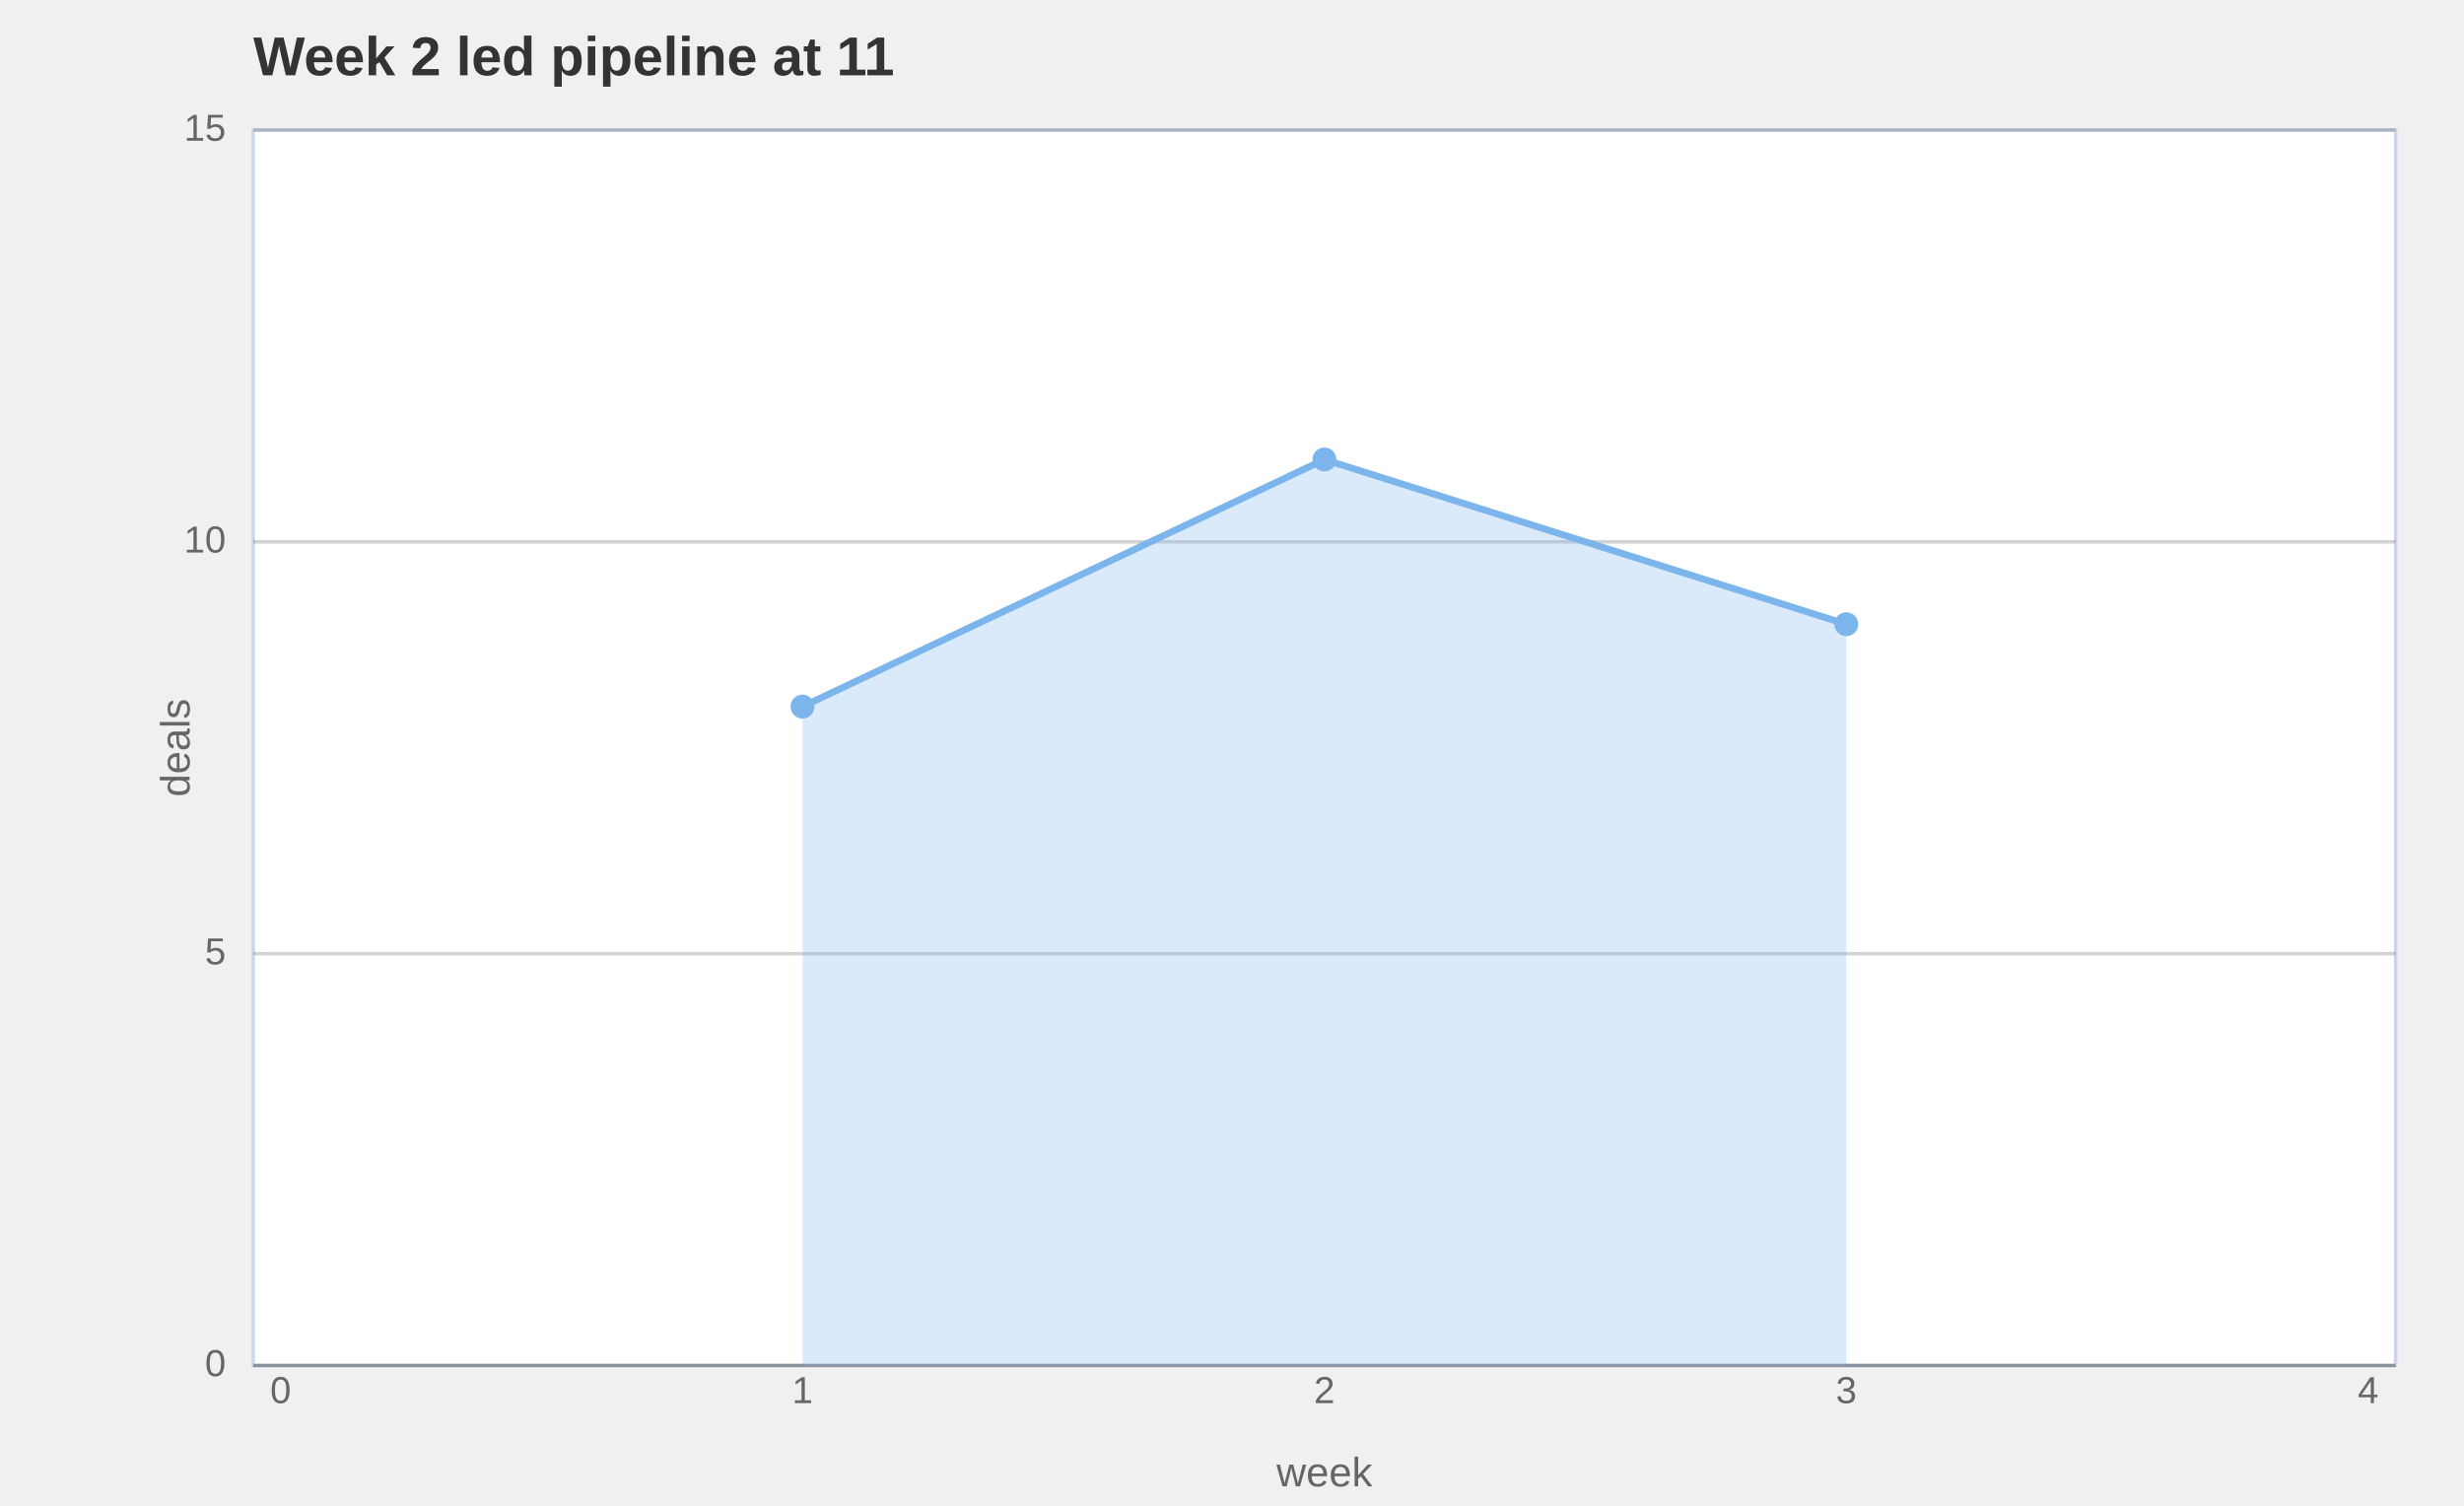
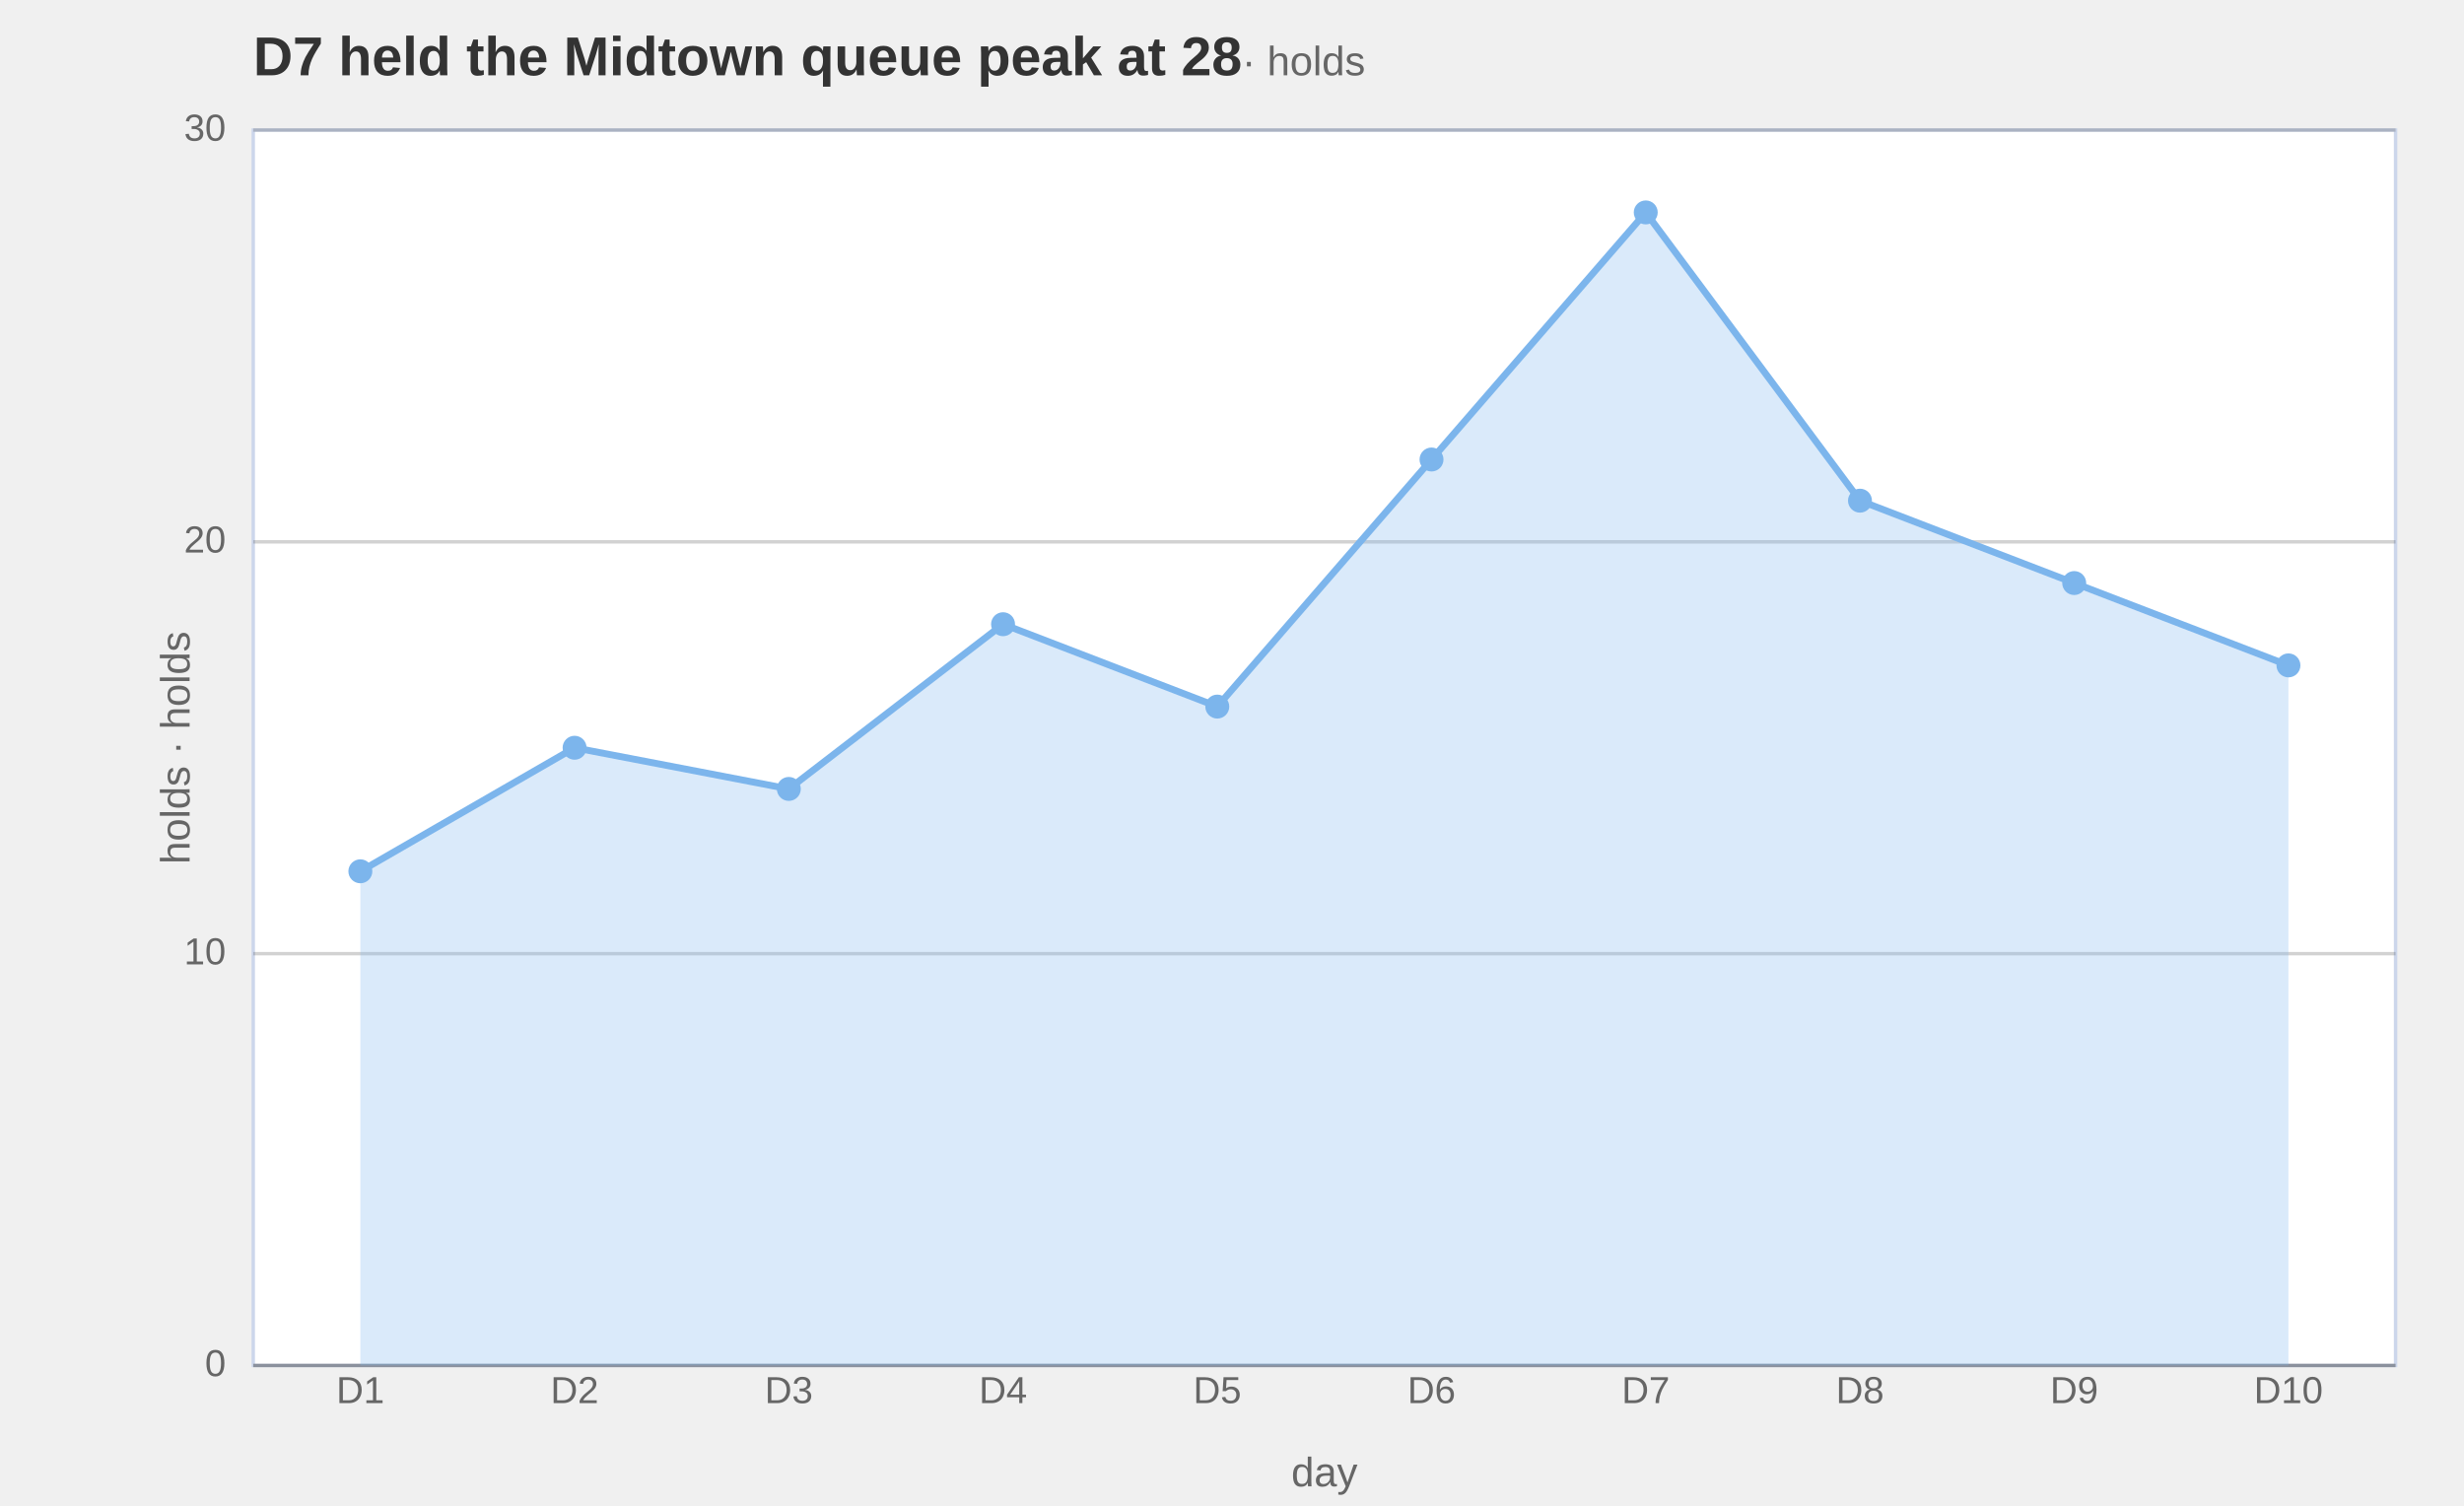
- <svg xmlns="http://www.w3.org/2000/svg" width="720" height="440" viewBox="0 0 720 440" role="img" aria-label="area chart: Week 2 led pipeline at 11, 3 rows" aria-labelledby="mv-3667a70e5f5bd18b-title" aria-describedby="mv-3667a70e5f5bd18b-desc" data-markvis="2" data-chart-type="area" data-id="mv-3667a70e5f5bd18b" font-family="Arial, Helvetica, &quot;Segoe UI&quot;, sans-serif" font-size="12">
-   <text x="74" y="22" text-anchor="start" font-size="16" font-weight="600" fill="#333333">Week 2 led pipeline at 11</text>
+ <svg xmlns="http://www.w3.org/2000/svg" width="720" height="440" viewBox="0 0 720 440" role="img" aria-label="area chart: D7 held the Midtown queue peak at 28 (holds), 10 rows" aria-labelledby="mv-e0ea0393533533a8-title" aria-describedby="mv-e0ea0393533533a8-desc" data-markvis="2" data-chart-type="area" data-id="mv-e0ea0393533533a8" font-family="Arial, Helvetica, &quot;Segoe UI&quot;, sans-serif" font-size="12">
+   <text x="74" y="22" text-anchor="start" font-size="16" font-weight="600" fill="#333333">D7 held the Midtown queue peak at 28<tspan font-size="12" font-weight="400" fill="#666666"> · holds</tspan>
+   </text>
  <rect x="74" y="38" width="626" height="361" fill="#ffffff" data-plot-bg="1" />
  <rect x="74" y="38" width="626" height="361" fill="none" stroke="#ccd6eb" stroke-width="1" data-plot-border="1" />
  <g fill="none" stroke="#333333" stroke-opacity="0.22" stroke-width="1">
    <line x1="74" x2="700" y1="278.67" y2="278.67" />
    <line x1="74" x2="700" y1="158.33" y2="158.33" />
    <line x1="74" x2="700" y1="38" y2="38" />
  </g>
  <path d="M74 399 L700 399" fill="none" stroke="#333333" stroke-opacity="0.42" stroke-width="1" />
  <g fill="#666666" font-size="11" font-weight="400">
    <text x="66" y="399" text-anchor="end" dominant-baseline="middle">0</text>
-     <text x="66" y="278.67" text-anchor="end" dominant-baseline="middle">5</text>
-     <text x="66" y="158.33" text-anchor="end" dominant-baseline="middle">10</text>
-     <text x="66" y="38" text-anchor="end" dominant-baseline="middle">15</text>
-     <text x="82" y="410" text-anchor="middle" font-size="11" data-full-label="0">0</text>
-     <text x="234.5" y="410" text-anchor="middle" font-size="11" data-full-label="1">1</text>
-     <text x="387" y="410" text-anchor="middle" font-size="11" data-full-label="2">2</text>
-     <text x="539.5" y="410" text-anchor="middle" font-size="11" data-full-label="3">3</text>
-     <text x="692" y="410" text-anchor="middle" font-size="11" data-full-label="4">4</text>
+     <text x="66" y="278.67" text-anchor="end" dominant-baseline="middle">10</text>
+     <text x="66" y="158.33" text-anchor="end" dominant-baseline="middle">20</text>
+     <text x="66" y="38" text-anchor="end" dominant-baseline="middle">30</text>
+     <text x="105.3" y="410" text-anchor="middle" font-size="11" data-full-label="D1">D1</text>
+     <text x="167.9" y="410" text-anchor="middle" font-size="11" data-full-label="D2">D2</text>
+     <text x="230.5" y="410" text-anchor="middle" font-size="11" data-full-label="D3">D3</text>
+     <text x="293.1" y="410" text-anchor="middle" font-size="11" data-full-label="D4">D4</text>
+     <text x="355.7" y="410" text-anchor="middle" font-size="11" data-full-label="D5">D5</text>
+     <text x="418.3" y="410" text-anchor="middle" font-size="11" data-full-label="D6">D6</text>
+     <text x="480.9" y="410" text-anchor="middle" font-size="11" data-full-label="D7">D7</text>
+     <text x="543.5" y="410" text-anchor="middle" font-size="11" data-full-label="D8">D8</text>
+     <text x="606.1" y="410" text-anchor="middle" font-size="11" data-full-label="D9">D9</text>
+     <text x="668.7" y="410" text-anchor="middle" font-size="11" data-full-label="D10">D10</text>
  </g>
  <g fill="#666666" font-size="12" font-weight="400" data-axis-titles="1">
-     <text x="52" y="218.5" text-anchor="middle" dominant-baseline="middle" transform="rotate(-90 52 218.5)" data-axis="y">deals</text>
-     <text x="387" y="426" text-anchor="middle" dominant-baseline="hanging" data-axis="x">week</text>
+     <text x="52" y="218.5" text-anchor="middle" dominant-baseline="middle" transform="rotate(-90 52 218.5)" data-axis="y">holds · holds</text>
+     <text x="387" y="426" text-anchor="middle" dominant-baseline="hanging" data-axis="x">day</text>
  </g>
  <g fill="none">
-     <path d="M234.5 206.47 L387 134.27 L539.5 182.4 L539.5 399 L234.5 399 Z" fill="#7cb5ec" fill-opacity="0.28" stroke="none" data-series="deals" />
-     <path d="M234.5 206.47 L387 134.27 L539.5 182.4" fill="none" stroke="#7cb5ec" stroke-width="2" stroke-linejoin="round" stroke-linecap="round" data-series="deals" />
-     <circle cx="234.5" cy="206.47" r="3.5" fill="#7cb5ec" stroke="none" data-series="deals" />
-     <circle cx="387" cy="134.27" r="3.5" fill="#7cb5ec" stroke="none" data-series="deals" />
-     <circle cx="539.5" cy="182.4" r="3.5" fill="#7cb5ec" stroke="none" data-series="deals" />
+     <path d="M105.3 254.6 L167.9 218.5 L230.5 230.53 L293.1 182.4 L355.7 206.47 L418.3 134.27 L480.9 62.07 L543.5 146.3 L606.1 170.37 L668.7 194.43 L668.7 399 L105.3 399 Z" fill="#7cb5ec" fill-opacity="0.28" stroke="none" data-series="holds" />
+     <path d="M105.3 254.6 L167.9 218.5 L230.5 230.53 L293.1 182.4 L355.7 206.47 L418.3 134.27 L480.9 62.07 L543.5 146.3 L606.1 170.37 L668.7 194.43" fill="none" stroke="#7cb5ec" stroke-width="2" stroke-linejoin="round" stroke-linecap="round" data-series="holds" />
+     <circle cx="105.3" cy="254.6" r="3.5" fill="#7cb5ec" stroke="none" data-series="holds" />
+     <circle cx="167.9" cy="218.5" r="3.5" fill="#7cb5ec" stroke="none" data-series="holds" />
+     <circle cx="230.5" cy="230.53" r="3.5" fill="#7cb5ec" stroke="none" data-series="holds" />
+     <circle cx="293.1" cy="182.4" r="3.5" fill="#7cb5ec" stroke="none" data-series="holds" />
+     <circle cx="355.7" cy="206.47" r="3.5" fill="#7cb5ec" stroke="none" data-series="holds" />
+     <circle cx="418.3" cy="134.27" r="3.5" fill="#7cb5ec" stroke="none" data-series="holds" />
+     <circle cx="480.9" cy="62.07" r="3.5" fill="#7cb5ec" stroke="none" data-series="holds" />
+     <circle cx="543.5" cy="146.3" r="3.5" fill="#7cb5ec" stroke="none" data-series="holds" />
+     <circle cx="606.1" cy="170.37" r="3.5" fill="#7cb5ec" stroke="none" data-series="holds" />
+     <circle cx="668.7" cy="194.43" r="3.5" fill="#7cb5ec" stroke="none" data-series="holds" />
  </g>
</svg>
